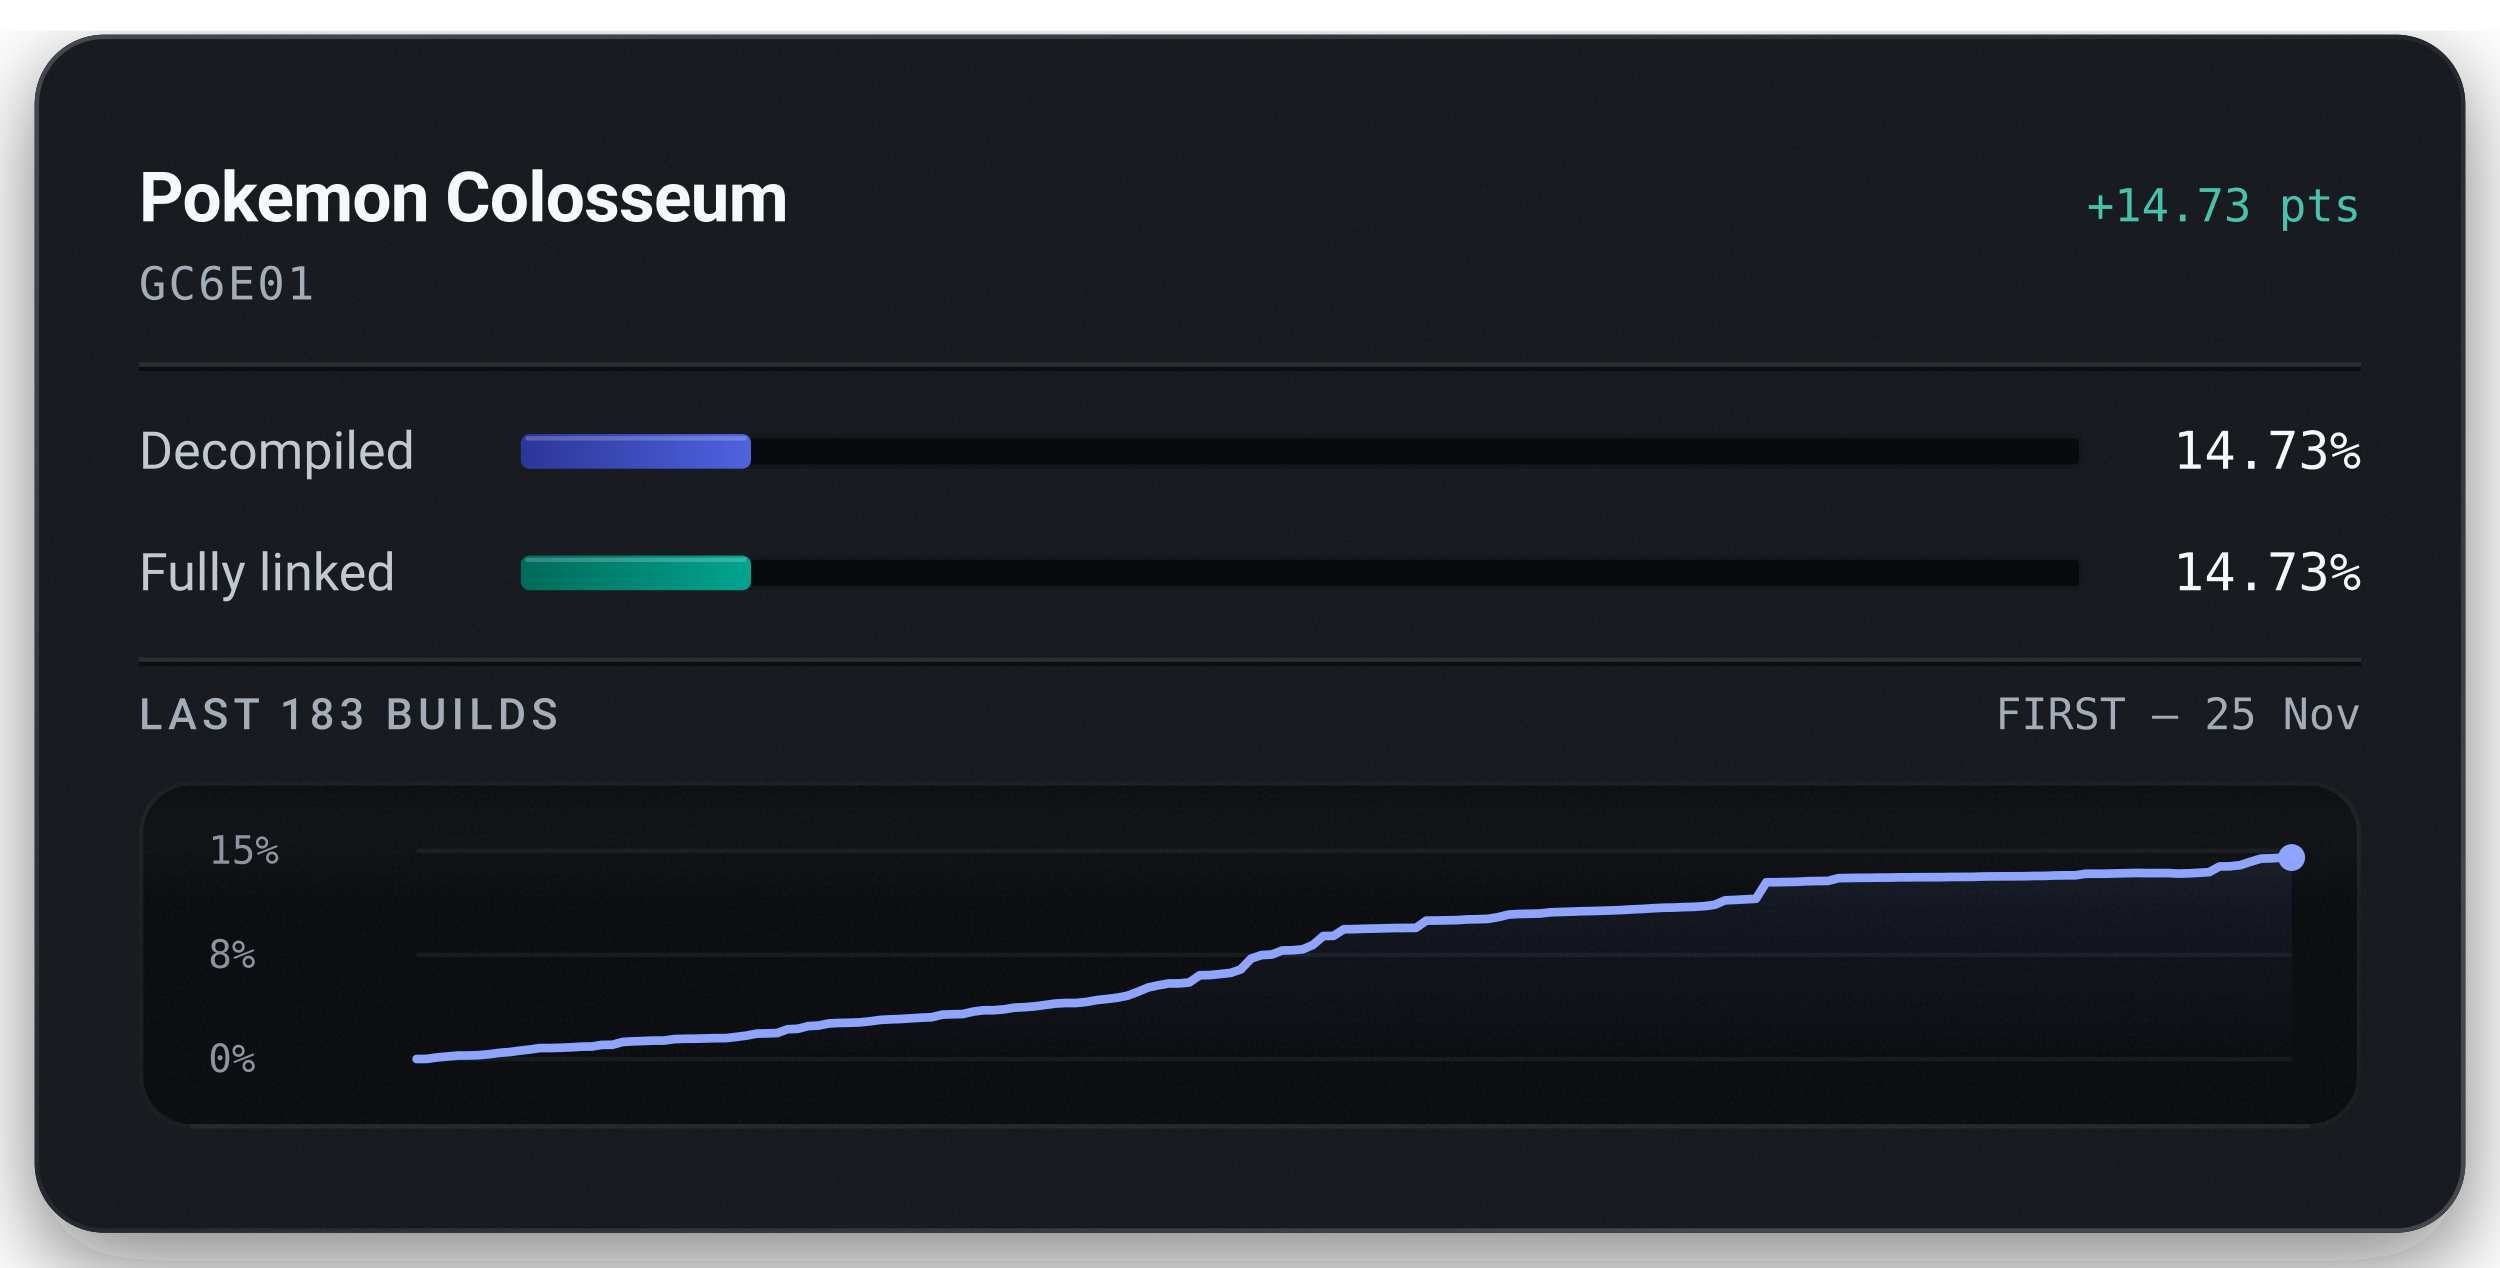
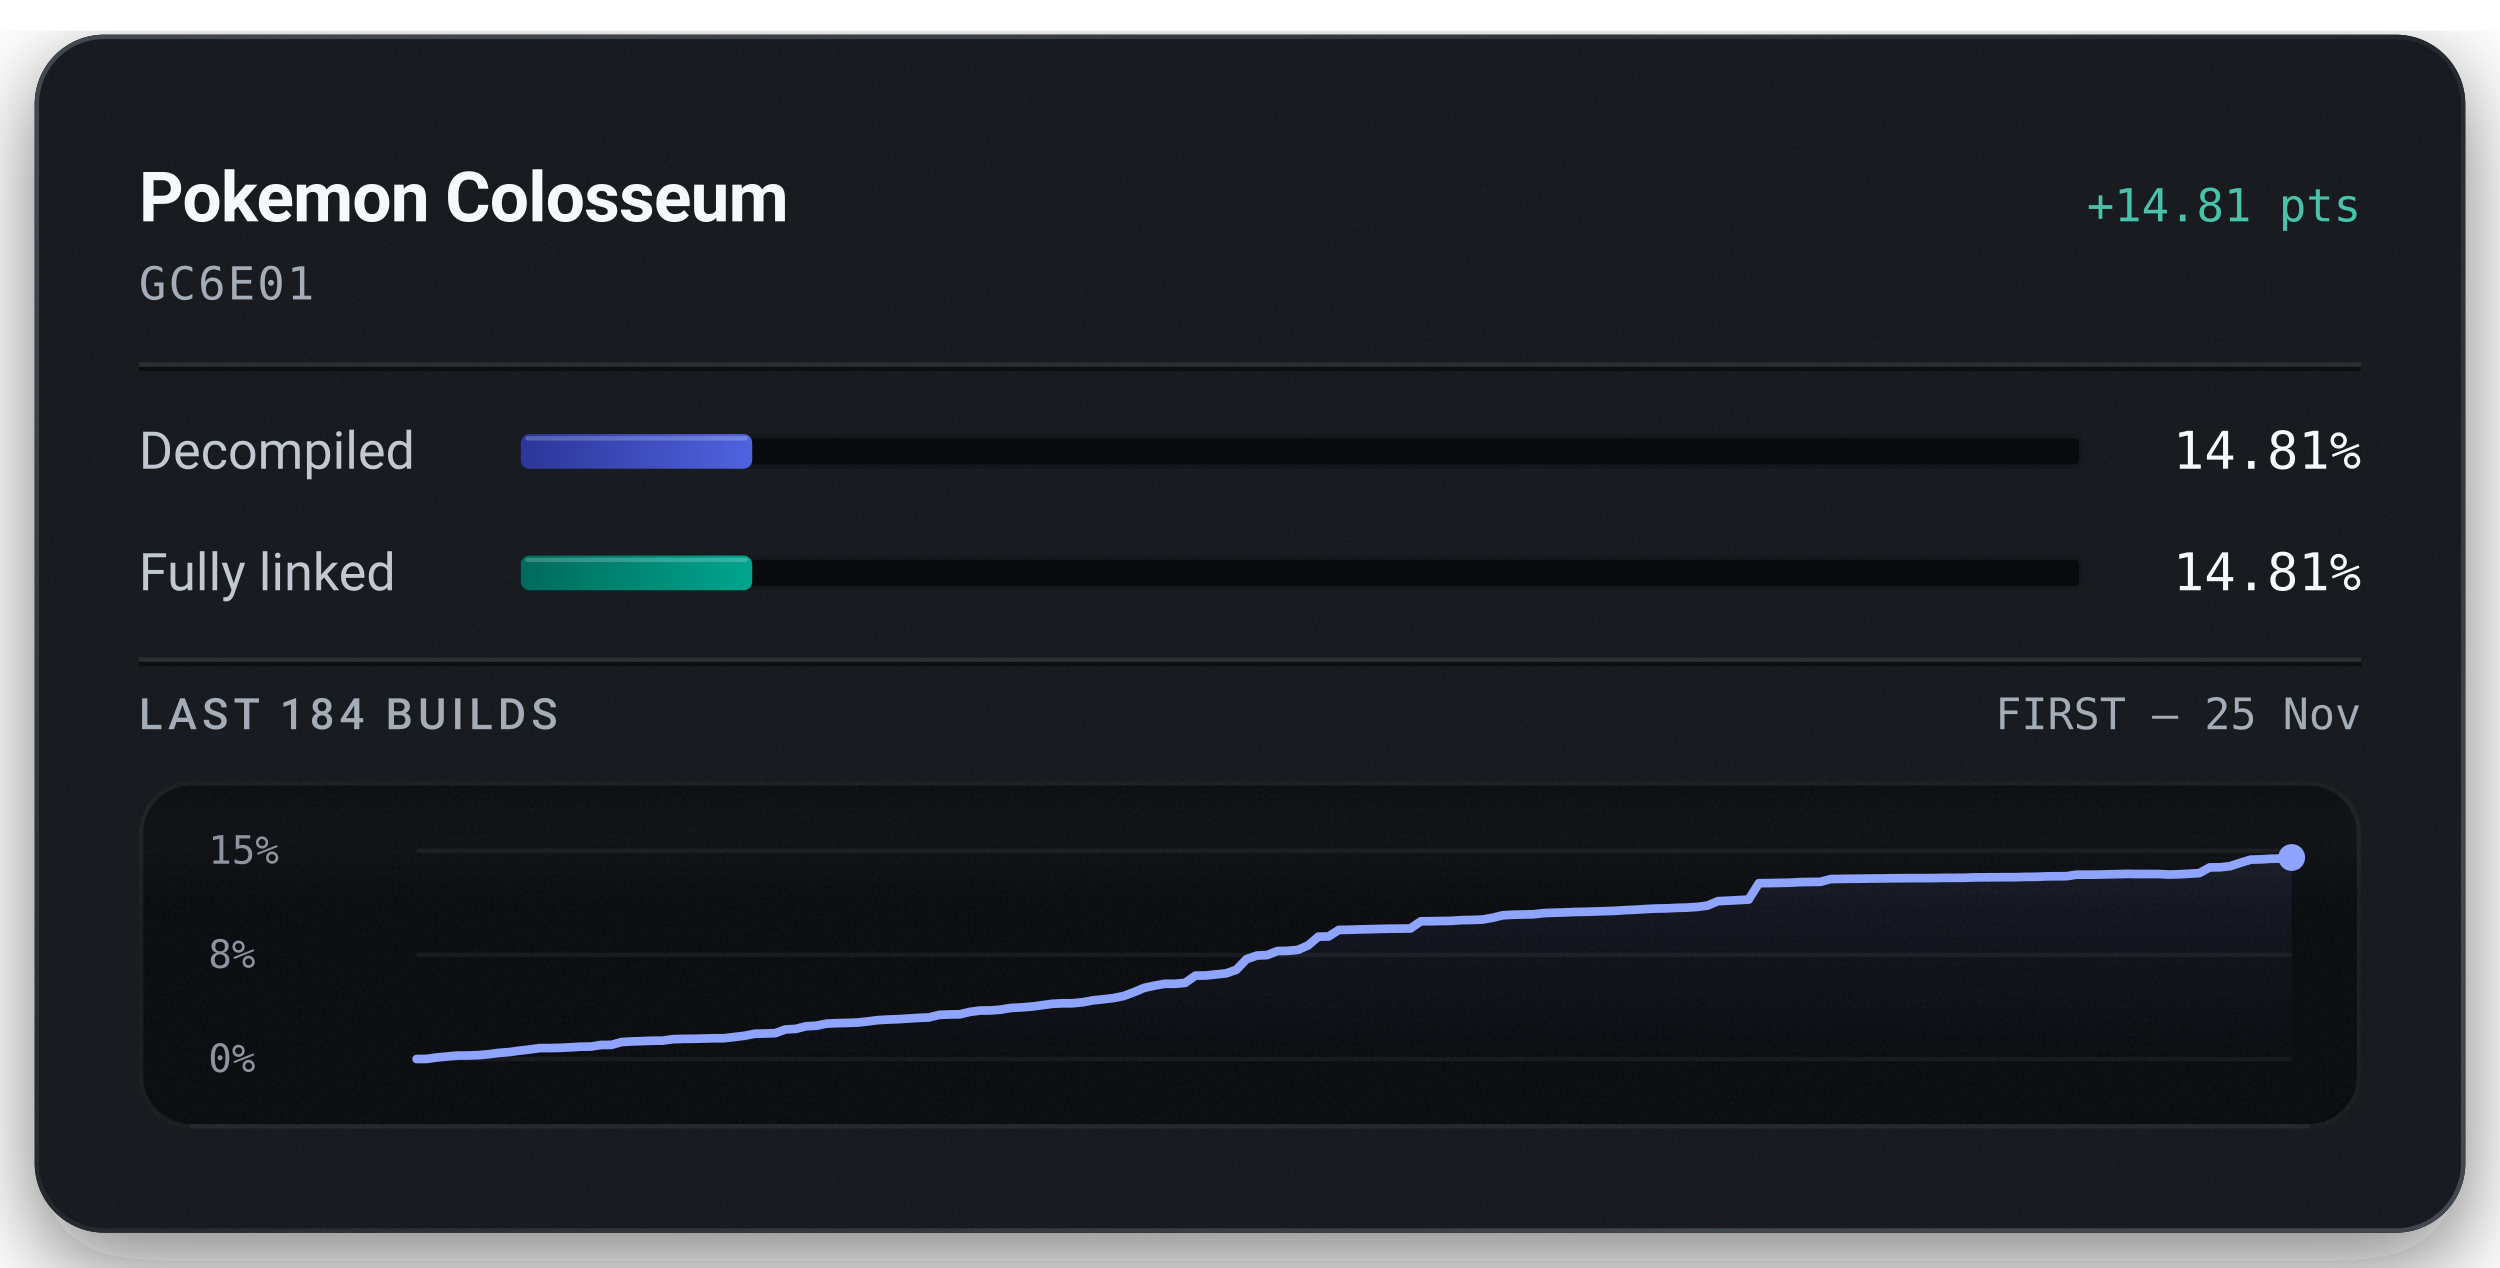
<svg xmlns="http://www.w3.org/2000/svg" width="576" height="292" viewBox="0 0 576 292" role="img" aria-labelledby="title description">
  <defs>
    <linearGradient id="badge-rim" x1="1" y1="1" x2="0" y2="0">
      <stop offset="0.15" stop-color="#6b747f" stop-opacity="0.5" />
      <stop offset="0.51" stop-color="#6b747f" stop-opacity="0.15" />
      <stop offset="0.93" stop-color="#6b747f" stop-opacity="0.5" />
    </linearGradient>
    <linearGradient id="badge-progress" x1="0" y1="0" x2="1" y2="0">
      <stop offset="0" stop-color="#2b3698" />
      <stop offset="1" stop-color="#5063e0" />
    </linearGradient>
    <linearGradient id="badge-linked" x1="0" y1="0" x2="1" y2="0">
      <stop offset="0" stop-color="#006a5b" />
      <stop offset="1" stop-color="#00a58e" />
    </linearGradient>
    <filter id="badge-grain" x="0" y="0" width="100%" height="100%">
      <feTurbulence type="fractalNoise" baseFrequency="1.4" numOctaves="2" stitchTiles="stitch" />
      <feColorMatrix type="saturate" values="0" />
    </filter>
    <filter id="badge-shadow" x="-15%" y="-15%" width="130%" height="150%">
      <feDropShadow dx="0" dy="7" stdDeviation="11" flood-color="#080a0e" flood-opacity="0.55" />
    </filter>
    <clipPath id="badge-card-clip">
      <rect x="8" y="8" width="560" height="276" rx="16" />
    </clipPath>
    <linearGradient id="badge-area" x1="0" y1="0" x2="0" y2="1">
      <stop offset="0" stop-color="#8ea4ff" stop-opacity="0.085" />
      <stop offset="1" stop-color="#8ea4ff" stop-opacity="0" />
    </linearGradient>
    <linearGradient id="badge-well-frost" x1="0" y1="0" x2="0" y2="1">
      <stop offset="0" stop-color="#f6f8fb" stop-opacity="0.045" />
      <stop offset="1" stop-color="#f6f8fb" stop-opacity="0" />
    </linearGradient>
    <linearGradient id="badge-well-shade" x1="0" y1="0" x2="0" y2="1">
      <stop offset="0" stop-color="#080a0e" stop-opacity="0.9" />
      <stop offset="1" stop-color="#080a0e" stop-opacity="0" />
    </linearGradient>
    <clipPath id="badge-well-clip">
      <rect x="32" y="180" width="512" height="80" rx="12" />
    </clipPath>
  </defs>
  <rect x="8" y="8" width="560" height="276" rx="16" fill="#14171c" filter="url(#badge-shadow)" />
  <g clip-path="url(#badge-card-clip)">
    <rect x="8" y="8" width="560" height="276" rx="16" fill="#14171c" />
    <rect x="8" y="8" width="560" height="276" filter="url(#badge-grain)" opacity="0.05" />
  </g>
  <rect x="8.5" y="8.5" width="559" height="275" rx="15.5" fill="none" stroke="url(#badge-rim)" stroke-width="1" />
  <text x="32" y="51" fill="#f6f8fb" font-family="system-ui, -apple-system, 'Segoe UI', Roboto, sans-serif" font-size="16" font-weight="600" text-anchor="start" letter-spacing="-0.2">Pokemon Colosseum</text>
-   <text x="544" y="51" fill="#49c2ab" font-family="ui-monospace, 'SF Mono', 'Cascadia Mono', Menlo, Consolas, monospace" font-size="10.5" font-weight="500" text-anchor="end">+14.73 pts</text>
+   <text x="544" y="51" fill="#49c2ab" font-family="ui-monospace, 'SF Mono', 'Cascadia Mono', Menlo, Consolas, monospace" font-size="10.5" font-weight="500" text-anchor="end">+14.81 pts</text>
  <text x="32" y="69" fill="#a3acb7" font-family="ui-monospace, 'SF Mono', 'Cascadia Mono', Menlo, Consolas, monospace" font-size="10.5" font-weight="400" text-anchor="start" letter-spacing="0.5">GC6E01</text>
  <line x1="32" y1="84" x2="544" y2="84" stroke="#f6f8fb" stroke-opacity="0.09" stroke-width="1" />
  <line x1="32" y1="85" x2="544" y2="85" stroke="#080a0e" stroke-opacity="0.7" stroke-width="1" />
  <text x="32" y="108" fill="#c1c8d2" font-family="system-ui, -apple-system, 'Segoe UI', Roboto, sans-serif" font-size="12" font-weight="400" text-anchor="start">Decompiled</text>
  <rect x="120" y="100" width="360" height="8" rx="2" fill="#080a0e" />
  <rect x="120.5" y="100.5" width="359" height="7" rx="1.5" fill="none" stroke="#f6f8fb" stroke-opacity="0.06" stroke-width="1" />
-   <rect x="120" y="100" width="53.03" height="8" rx="2" fill="url(#badge-progress)" />
-   <rect x="121" y="100.5" width="51.03" height="1" rx="0.5" fill="#f6f8fb" fill-opacity="0.22" />
-   <text x="544" y="108" fill="#f6f8fb" font-family="ui-monospace, 'SF Mono', 'Cascadia Mono', Menlo, Consolas, monospace" font-size="12" font-weight="500" text-anchor="end">14.73%</text>
+   <rect x="120" y="100" width="53.31" height="8" rx="2" fill="url(#badge-progress)" />
+   <rect x="121" y="100.5" width="51.31" height="1" rx="0.5" fill="#f6f8fb" fill-opacity="0.22" />
+   <text x="544" y="108" fill="#f6f8fb" font-family="ui-monospace, 'SF Mono', 'Cascadia Mono', Menlo, Consolas, monospace" font-size="12" font-weight="500" text-anchor="end">14.81%</text>
  <text x="32" y="136" fill="#c1c8d2" font-family="system-ui, -apple-system, 'Segoe UI', Roboto, sans-serif" font-size="12" font-weight="400" text-anchor="start">Fully linked</text>
  <rect x="120" y="128" width="360" height="8" rx="2" fill="#080a0e" />
  <rect x="120.5" y="128.5" width="359" height="7" rx="1.5" fill="none" stroke="#f6f8fb" stroke-opacity="0.06" stroke-width="1" />
-   <rect x="120" y="128" width="53.03" height="8" rx="2" fill="url(#badge-linked)" />
-   <rect x="121" y="128.5" width="51.03" height="1" rx="0.5" fill="#f6f8fb" fill-opacity="0.22" />
-   <text x="544" y="136" fill="#f6f8fb" font-family="ui-monospace, 'SF Mono', 'Cascadia Mono', Menlo, Consolas, monospace" font-size="12" font-weight="500" text-anchor="end">14.73%</text>
+   <rect x="120" y="128" width="53.31" height="8" rx="2" fill="url(#badge-linked)" />
+   <rect x="121" y="128.5" width="51.31" height="1" rx="0.5" fill="#f6f8fb" fill-opacity="0.22" />
+   <text x="544" y="136" fill="#f6f8fb" font-family="ui-monospace, 'SF Mono', 'Cascadia Mono', Menlo, Consolas, monospace" font-size="12" font-weight="500" text-anchor="end">14.81%</text>
  <line x1="32" y1="152" x2="544" y2="152" stroke="#f6f8fb" stroke-opacity="0.09" stroke-width="1" />
  <line x1="32" y1="153" x2="544" y2="153" stroke="#080a0e" stroke-opacity="0.7" stroke-width="1" />
-   <text x="32" y="168" fill="#a3acb7" font-family="system-ui, -apple-system, 'Segoe UI', Roboto, sans-serif" font-size="10" font-weight="500" text-anchor="start" letter-spacing="1.2">LAST 183 BUILDS</text>
+   <text x="32" y="168" fill="#a3acb7" font-family="system-ui, -apple-system, 'Segoe UI', Roboto, sans-serif" font-size="10" font-weight="500" text-anchor="start" letter-spacing="1.2">LAST 184 BUILDS</text>
  <text x="544" y="168" fill="#a3acb7" font-family="ui-monospace, 'SF Mono', 'Cascadia Mono', Menlo, Consolas, monospace" font-size="10" font-weight="400" text-anchor="end">FIRST – 25 Nov</text>
  <g clip-path="url(#badge-well-clip)">
    <rect x="32" y="180" width="512" height="80" rx="12" fill="#080a0e" />
    <rect x="32" y="180" width="512" height="28" fill="url(#badge-well-frost)" />
    <rect x="32" y="180" width="512" height="14" fill="url(#badge-well-shade)" />
    <rect x="32" y="180" width="512" height="80" filter="url(#badge-grain)" opacity="0.05" />
  </g>
  <rect x="32.5" y="180.5" width="511" height="79" rx="11.5" fill="none" stroke="#f6f8fb" stroke-opacity="0.07" stroke-width="1" />
  <line x1="44" y1="259.5" x2="532" y2="259.5" stroke="#f6f8fb" stroke-opacity="0.05" stroke-width="1" />
  <text x="48" y="199" fill="#a3acb7" font-family="ui-monospace, 'SF Mono', 'Cascadia Mono', Menlo, Consolas, monospace" font-size="9" font-weight="400" text-anchor="start" fill-opacity="0.85">15%</text>
  <text x="48" y="223" fill="#a3acb7" font-family="ui-monospace, 'SF Mono', 'Cascadia Mono', Menlo, Consolas, monospace" font-size="9" font-weight="400" text-anchor="start" fill-opacity="0.85">8%</text>
  <text x="48" y="247" fill="#a3acb7" font-family="ui-monospace, 'SF Mono', 'Cascadia Mono', Menlo, Consolas, monospace" font-size="9" font-weight="400" text-anchor="start" fill-opacity="0.85">0%</text>
  <line x1="96" y1="196.00" x2="528" y2="196.00" stroke="#f6f8fb" stroke-opacity="0.055" stroke-width="1" />
  <line x1="96" y1="220.00" x2="528" y2="220.00" stroke="#f6f8fb" stroke-opacity="0.055" stroke-width="1" />
  <line x1="96" y1="244.00" x2="528" y2="244.00" stroke="#f6f8fb" stroke-opacity="0.055" stroke-width="1" />
-   <path d="M96.00,244.00 L98.37,243.97 L100.75,243.63 L103.12,243.41 L105.49,243.20 L107.87,243.19 L110.24,243.11 L112.62,242.90 L114.99,242.58 L117.36,242.40 L119.74,242.07 L122.11,241.80 L124.48,241.47 L126.86,241.47 L129.23,241.40 L131.60,241.30 L133.98,241.15 L136.35,241.12 L138.73,240.74 L141.10,240.72 L143.47,240.07 L145.85,239.93 L148.22,239.85 L150.59,239.75 L152.97,239.75 L155.34,239.41 L157.71,239.34 L160.09,239.32 L162.46,239.26 L164.84,239.19 L167.21,239.18 L169.58,238.91 L171.96,238.61 L174.33,238.15 L176.70,238.09 L179.08,238.01 L181.45,237.14 L183.82,237.03 L186.20,236.42 L188.57,236.29 L190.95,235.80 L193.32,235.69 L195.69,235.64 L198.07,235.56 L200.44,235.31 L202.81,234.99 L205.19,234.86 L207.56,234.78 L209.93,234.62 L212.31,234.47 L214.68,234.37 L217.05,233.78 L219.43,233.68 L221.80,233.64 L224.18,233.08 L226.55,232.77 L228.92,232.76 L231.30,232.56 L233.67,232.17 L236.04,232.05 L238.42,231.86 L240.79,231.55 L243.16,231.22 L245.54,231.09 L247.91,231.09 L250.29,230.85 L252.66,230.42 L255.03,230.17 L257.41,229.88 L259.78,229.41 L262.15,228.52 L264.53,227.52 L266.90,227.01 L269.27,226.59 L271.65,226.58 L274.02,226.36 L276.40,224.70 L278.77,224.66 L281.14,224.41 L283.52,224.16 L285.89,223.34 L288.26,220.86 L290.64,220.05 L293.01,219.93 L295.38,218.99 L297.76,218.94 L300.13,218.73 L302.51,217.70 L304.88,215.67 L307.25,215.61 L309.63,214.10 L312.00,214.07 L314.37,213.99 L316.75,213.94 L319.12,213.87 L321.49,213.82 L323.87,213.80 L326.24,213.77 L328.62,212.11 L330.99,212.09 L333.36,212.04 L335.74,212.00 L338.11,211.83 L340.48,211.79 L342.86,211.71 L345.23,211.30 L347.60,210.72 L349.98,210.58 L352.35,210.53 L354.73,210.48 L357.10,210.21 L359.47,210.12 L361.85,210.05 L364.22,209.95 L366.59,209.91 L368.97,209.84 L371.34,209.76 L373.71,209.67 L376.09,209.52 L378.46,209.42 L380.84,209.26 L383.21,209.14 L385.58,209.11 L387.96,209.00 L390.33,208.93 L392.70,208.78 L395.08,208.46 L397.45,207.44 L399.82,207.34 L402.20,207.20 L404.57,207.08 L406.95,203.28 L409.32,203.26 L411.69,203.22 L414.07,203.17 L416.44,203.03 L418.81,202.99 L421.19,202.96 L423.56,202.33 L425.93,202.29 L428.31,202.25 L430.68,202.24 L433.05,202.20 L435.43,202.19 L437.80,202.14 L440.18,202.13 L442.55,202.11 L444.92,202.10 L447.30,202.10 L449.67,202.05 L452.04,202.04 L454.42,202.03 L456.79,201.95 L459.16,201.92 L461.54,201.91 L463.91,201.90 L466.29,201.89 L468.66,201.82 L471.03,201.81 L473.41,201.71 L475.78,201.68 L478.15,201.67 L480.53,201.31 L482.90,201.31 L485.27,201.30 L487.65,201.23 L490.02,201.18 L492.40,201.12 L494.77,201.17 L497.14,201.16 L499.52,201.15 L501.89,201.28 L504.26,201.21 L506.64,201.09 L509.01,200.93 L511.38,199.63 L513.76,199.60 L516.13,199.34 L518.51,198.55 L520.88,197.83 L523.25,197.76 L525.63,197.61 L528.00,197.58 L528.00,244.00 L96.00,244.00 Z" fill="url(#badge-area)" />
-   <path d="M96.00,244.00 L98.37,243.97 L100.75,243.63 L103.12,243.41 L105.49,243.20 L107.87,243.19 L110.24,243.11 L112.62,242.90 L114.99,242.58 L117.36,242.40 L119.74,242.07 L122.11,241.80 L124.48,241.47 L126.86,241.47 L129.23,241.40 L131.60,241.30 L133.98,241.15 L136.35,241.12 L138.73,240.74 L141.10,240.72 L143.47,240.07 L145.85,239.93 L148.22,239.85 L150.59,239.75 L152.97,239.75 L155.34,239.41 L157.71,239.34 L160.09,239.32 L162.46,239.26 L164.84,239.19 L167.21,239.18 L169.58,238.91 L171.96,238.61 L174.33,238.15 L176.70,238.09 L179.08,238.01 L181.45,237.14 L183.82,237.03 L186.20,236.42 L188.57,236.29 L190.95,235.80 L193.32,235.69 L195.69,235.64 L198.07,235.56 L200.44,235.31 L202.81,234.99 L205.19,234.86 L207.56,234.78 L209.93,234.62 L212.31,234.47 L214.68,234.37 L217.05,233.78 L219.43,233.68 L221.80,233.64 L224.18,233.08 L226.55,232.77 L228.92,232.76 L231.30,232.56 L233.67,232.17 L236.04,232.05 L238.42,231.86 L240.79,231.55 L243.16,231.22 L245.54,231.09 L247.91,231.09 L250.29,230.85 L252.66,230.42 L255.03,230.17 L257.41,229.88 L259.78,229.41 L262.15,228.52 L264.53,227.52 L266.90,227.01 L269.27,226.59 L271.65,226.58 L274.02,226.36 L276.40,224.70 L278.77,224.66 L281.14,224.41 L283.52,224.16 L285.89,223.34 L288.26,220.86 L290.64,220.05 L293.01,219.93 L295.38,218.99 L297.76,218.94 L300.13,218.73 L302.51,217.70 L304.88,215.67 L307.25,215.61 L309.63,214.10 L312.00,214.07 L314.37,213.99 L316.75,213.94 L319.12,213.87 L321.49,213.82 L323.87,213.80 L326.24,213.77 L328.62,212.11 L330.99,212.09 L333.36,212.04 L335.74,212.00 L338.11,211.83 L340.48,211.79 L342.86,211.71 L345.23,211.30 L347.60,210.72 L349.98,210.58 L352.35,210.53 L354.73,210.48 L357.10,210.21 L359.47,210.12 L361.85,210.05 L364.22,209.95 L366.59,209.91 L368.97,209.84 L371.34,209.76 L373.71,209.67 L376.09,209.52 L378.46,209.42 L380.84,209.26 L383.21,209.14 L385.58,209.11 L387.96,209.00 L390.33,208.93 L392.70,208.78 L395.08,208.46 L397.45,207.44 L399.82,207.34 L402.20,207.20 L404.57,207.08 L406.95,203.28 L409.32,203.26 L411.69,203.22 L414.07,203.17 L416.44,203.03 L418.81,202.99 L421.19,202.96 L423.56,202.33 L425.93,202.29 L428.31,202.25 L430.68,202.24 L433.05,202.20 L435.43,202.19 L437.80,202.14 L440.18,202.13 L442.55,202.11 L444.92,202.10 L447.30,202.10 L449.67,202.05 L452.04,202.04 L454.42,202.03 L456.79,201.95 L459.16,201.92 L461.54,201.91 L463.91,201.90 L466.29,201.89 L468.66,201.82 L471.03,201.81 L473.41,201.71 L475.78,201.68 L478.15,201.67 L480.53,201.31 L482.90,201.31 L485.27,201.30 L487.65,201.23 L490.02,201.18 L492.40,201.12 L494.77,201.17 L497.14,201.16 L499.52,201.15 L501.89,201.28 L504.26,201.21 L506.64,201.09 L509.01,200.93 L511.38,199.63 L513.76,199.60 L516.13,199.34 L518.51,198.55 L520.88,197.83 L523.25,197.76 L525.63,197.61 L528.00,197.58" fill="none" stroke="#49c2ab" stroke-width="1.5" stroke-linejoin="round" stroke-linecap="round" />
-   <path d="M96.00,244.00 L98.37,243.97 L100.75,243.63 L103.12,243.41 L105.49,243.20 L107.87,243.19 L110.24,243.11 L112.62,242.90 L114.99,242.58 L117.36,242.40 L119.74,242.07 L122.11,241.80 L124.48,241.47 L126.86,241.47 L129.23,241.40 L131.60,241.30 L133.98,241.15 L136.35,241.12 L138.73,240.74 L141.10,240.72 L143.47,240.07 L145.85,239.93 L148.22,239.85 L150.59,239.75 L152.97,239.75 L155.34,239.41 L157.71,239.34 L160.09,239.32 L162.46,239.26 L164.84,239.19 L167.21,239.18 L169.58,238.91 L171.96,238.61 L174.33,238.15 L176.70,238.09 L179.08,238.01 L181.45,237.14 L183.82,237.03 L186.20,236.42 L188.57,236.29 L190.95,235.80 L193.32,235.69 L195.69,235.64 L198.07,235.56 L200.44,235.31 L202.81,234.99 L205.19,234.86 L207.56,234.78 L209.93,234.62 L212.31,234.47 L214.68,234.37 L217.05,233.78 L219.43,233.68 L221.80,233.64 L224.18,233.08 L226.55,232.77 L228.92,232.76 L231.30,232.56 L233.67,232.17 L236.04,232.05 L238.42,231.86 L240.79,231.55 L243.16,231.22 L245.54,231.09 L247.91,231.09 L250.29,230.85 L252.66,230.42 L255.03,230.17 L257.41,229.88 L259.78,229.41 L262.15,228.52 L264.53,227.52 L266.90,227.01 L269.27,226.59 L271.65,226.58 L274.02,226.36 L276.40,224.70 L278.77,224.66 L281.14,224.41 L283.52,224.16 L285.89,223.34 L288.26,220.86 L290.64,220.05 L293.01,219.93 L295.38,218.99 L297.76,218.94 L300.13,218.73 L302.51,217.70 L304.88,215.67 L307.25,215.61 L309.63,214.10 L312.00,214.07 L314.37,213.99 L316.75,213.94 L319.12,213.87 L321.49,213.82 L323.87,213.80 L326.24,213.77 L328.62,212.11 L330.99,212.09 L333.36,212.04 L335.74,212.00 L338.11,211.83 L340.48,211.79 L342.86,211.71 L345.23,211.30 L347.60,210.72 L349.98,210.58 L352.35,210.53 L354.73,210.48 L357.10,210.21 L359.47,210.12 L361.85,210.05 L364.22,209.95 L366.59,209.91 L368.97,209.84 L371.34,209.76 L373.71,209.67 L376.09,209.52 L378.46,209.42 L380.84,209.26 L383.21,209.14 L385.58,209.11 L387.96,209.00 L390.33,208.93 L392.70,208.78 L395.08,208.46 L397.45,207.44 L399.82,207.34 L402.20,207.20 L404.57,207.08 L406.95,203.28 L409.32,203.26 L411.69,203.22 L414.07,203.17 L416.44,203.03 L418.81,202.99 L421.19,202.96 L423.56,202.33 L425.93,202.29 L428.31,202.25 L430.68,202.24 L433.05,202.20 L435.43,202.19 L437.80,202.14 L440.18,202.13 L442.55,202.11 L444.92,202.10 L447.30,202.10 L449.67,202.05 L452.04,202.04 L454.42,202.03 L456.79,201.95 L459.16,201.92 L461.54,201.91 L463.91,201.90 L466.29,201.89 L468.66,201.82 L471.03,201.81 L473.41,201.71 L475.78,201.68 L478.15,201.67 L480.53,201.31 L482.90,201.31 L485.27,201.30 L487.65,201.23 L490.02,201.18 L492.40,201.12 L494.77,201.17 L497.14,201.16 L499.52,201.15 L501.89,201.28 L504.26,201.21 L506.64,201.09 L509.01,200.93 L511.38,199.63 L513.76,199.60 L516.13,199.34 L518.51,198.55 L520.88,197.83 L523.25,197.76 L525.63,197.61 L528.00,197.58" fill="none" stroke="#8ea4ff" stroke-width="2" stroke-linejoin="round" stroke-linecap="round" />
-   <circle cx="528.00" cy="197.58" r="2.6" fill="#49c2ab" />
-   <circle cx="528.00" cy="197.58" r="3.1" fill="#8ea4ff" />
+   <path d="M96.00,244.00 L98.36,243.97 L100.72,243.63 L103.08,243.41 L105.44,243.20 L107.80,243.19 L110.16,243.11 L112.52,242.90 L114.89,242.59 L117.25,242.41 L119.61,242.08 L121.97,241.81 L124.33,241.48 L126.69,241.48 L129.05,241.42 L131.41,241.31 L133.77,241.16 L136.13,241.13 L138.49,240.76 L140.85,240.74 L143.21,240.09 L145.57,239.95 L147.93,239.87 L150.30,239.78 L152.66,239.77 L155.02,239.43 L157.38,239.36 L159.74,239.34 L162.10,239.28 L164.46,239.22 L166.82,239.21 L169.18,238.93 L171.54,238.64 L173.90,238.18 L176.26,238.12 L178.62,238.04 L180.98,237.18 L183.34,237.06 L185.70,236.46 L188.07,236.33 L190.43,235.84 L192.79,235.74 L195.15,235.68 L197.51,235.60 L199.87,235.35 L202.23,235.04 L204.59,234.90 L206.95,234.82 L209.31,234.67 L211.67,234.52 L214.03,234.42 L216.39,233.83 L218.75,233.73 L221.11,233.70 L223.48,233.14 L225.84,232.83 L228.20,232.81 L230.56,232.62 L232.92,232.23 L235.28,232.11 L237.64,231.92 L240.00,231.61 L242.36,231.29 L244.72,231.16 L247.08,231.16 L249.44,230.92 L251.80,230.48 L254.16,230.24 L256.52,229.95 L258.89,229.48 L261.25,228.60 L263.61,227.61 L265.97,227.09 L268.33,226.67 L270.69,226.67 L273.05,226.45 L275.41,224.79 L277.77,224.76 L280.13,224.51 L282.49,224.26 L284.85,223.44 L287.21,220.98 L289.57,220.17 L291.93,220.05 L294.30,219.12 L296.66,219.07 L299.02,218.86 L301.38,217.83 L303.74,215.81 L306.10,215.76 L308.46,214.26 L310.82,214.22 L313.18,214.14 L315.54,214.09 L317.90,214.02 L320.26,213.97 L322.62,213.95 L324.98,213.92 L327.34,212.27 L329.70,212.25 L332.07,212.20 L334.43,212.16 L336.79,212.00 L339.15,211.96 L341.51,211.87 L343.87,211.46 L346.23,210.89 L348.59,210.75 L350.95,210.70 L353.31,210.65 L355.67,210.38 L358.03,210.29 L360.39,210.23 L362.75,210.12 L365.11,210.08 L367.48,210.01 L369.84,209.93 L372.20,209.85 L374.56,209.69 L376.92,209.59 L379.28,209.44 L381.64,209.32 L384.00,209.29 L386.36,209.17 L388.72,209.11 L391.08,208.95 L393.44,208.64 L395.80,207.63 L398.16,207.52 L400.52,207.39 L402.89,207.26 L405.25,203.49 L407.61,203.47 L409.97,203.42 L412.33,203.37 L414.69,203.24 L417.05,203.20 L419.41,203.17 L421.77,202.54 L424.13,202.50 L426.49,202.46 L428.85,202.45 L431.21,202.41 L433.57,202.40 L435.93,202.35 L438.30,202.34 L440.66,202.32 L443.02,202.32 L445.38,202.31 L447.74,202.26 L450.10,202.26 L452.46,202.24 L454.82,202.16 L457.18,202.14 L459.54,202.12 L461.90,202.11 L464.26,202.11 L466.62,202.03 L468.98,202.02 L471.34,201.92 L473.70,201.89 L476.07,201.88 L478.43,201.53 L480.79,201.52 L483.15,201.51 L485.51,201.45 L487.87,201.40 L490.23,201.34 L492.59,201.38 L494.95,201.37 L497.31,201.37 L499.67,201.49 L502.03,201.43 L504.39,201.31 L506.75,201.15 L509.11,199.85 L511.48,199.83 L513.84,199.56 L516.20,198.78 L518.56,198.06 L520.92,198.00 L523.28,197.85 L525.64,197.81 L528.00,197.57 L528.00,244.00 L96.00,244.00 Z" fill="url(#badge-area)" />
+   <path d="M96.00,244.00 L98.36,243.97 L100.72,243.63 L103.08,243.41 L105.44,243.20 L107.80,243.19 L110.16,243.11 L112.52,242.90 L114.89,242.59 L117.25,242.41 L119.61,242.08 L121.97,241.81 L124.33,241.48 L126.69,241.48 L129.05,241.42 L131.41,241.31 L133.77,241.16 L136.13,241.13 L138.49,240.76 L140.85,240.74 L143.21,240.09 L145.57,239.95 L147.93,239.87 L150.30,239.78 L152.66,239.77 L155.02,239.43 L157.38,239.36 L159.74,239.34 L162.10,239.28 L164.46,239.22 L166.82,239.21 L169.18,238.93 L171.54,238.64 L173.90,238.18 L176.26,238.12 L178.62,238.04 L180.98,237.18 L183.34,237.06 L185.70,236.46 L188.07,236.33 L190.43,235.84 L192.79,235.74 L195.15,235.68 L197.51,235.60 L199.87,235.35 L202.23,235.04 L204.59,234.90 L206.95,234.82 L209.31,234.67 L211.67,234.52 L214.03,234.42 L216.39,233.83 L218.75,233.73 L221.11,233.70 L223.48,233.14 L225.84,232.83 L228.20,232.81 L230.56,232.62 L232.92,232.23 L235.28,232.11 L237.64,231.92 L240.00,231.61 L242.36,231.29 L244.72,231.16 L247.08,231.16 L249.44,230.92 L251.80,230.48 L254.16,230.24 L256.52,229.95 L258.89,229.48 L261.25,228.60 L263.61,227.61 L265.97,227.09 L268.33,226.68 L270.69,226.67 L273.05,226.45 L275.41,224.79 L277.77,224.76 L280.13,224.51 L282.49,224.26 L284.85,223.44 L287.21,220.98 L289.57,220.17 L291.93,220.05 L294.30,219.12 L296.66,219.07 L299.02,218.86 L301.38,217.83 L303.74,215.81 L306.10,215.76 L308.46,214.26 L310.82,214.22 L313.18,214.14 L315.54,214.09 L317.90,214.02 L320.26,213.97 L322.62,213.95 L324.98,213.92 L327.34,212.27 L329.70,212.25 L332.07,212.20 L334.43,212.16 L336.79,212.00 L339.15,211.96 L341.51,211.87 L343.87,211.46 L346.23,210.89 L348.59,210.75 L350.95,210.70 L353.31,210.65 L355.67,210.38 L358.03,210.29 L360.39,210.23 L362.75,210.12 L365.11,210.08 L367.48,210.01 L369.84,209.93 L372.20,209.85 L374.56,209.69 L376.92,209.59 L379.28,209.44 L381.64,209.32 L384.00,209.29 L386.36,209.17 L388.72,209.11 L391.08,208.95 L393.44,208.64 L395.80,207.63 L398.16,207.52 L400.52,207.39 L402.89,207.26 L405.25,203.49 L407.61,203.47 L409.97,203.42 L412.33,203.37 L414.69,203.24 L417.05,203.20 L419.41,203.17 L421.77,202.54 L424.13,202.50 L426.49,202.46 L428.85,202.45 L431.21,202.41 L433.57,202.40 L435.93,202.35 L438.30,202.34 L440.66,202.32 L443.02,202.32 L445.38,202.31 L447.74,202.26 L450.10,202.26 L452.46,202.24 L454.82,202.16 L457.18,202.14 L459.54,202.12 L461.90,202.11 L464.26,202.11 L466.62,202.03 L468.98,202.02 L471.34,201.92 L473.70,201.89 L476.07,201.88 L478.43,201.53 L480.79,201.52 L483.15,201.51 L485.51,201.45 L487.87,201.40 L490.23,201.34 L492.59,201.38 L494.95,201.37 L497.31,201.37 L499.67,201.49 L502.03,201.43 L504.39,201.31 L506.75,201.15 L509.11,199.85 L511.48,199.83 L513.84,199.56 L516.20,198.78 L518.56,198.06 L520.92,198.00 L523.28,197.85 L525.64,197.81 L528.00,197.57" fill="none" stroke="#49c2ab" stroke-width="1.5" stroke-linejoin="round" stroke-linecap="round" />
+   <path d="M96.00,244.00 L98.36,243.97 L100.72,243.63 L103.08,243.41 L105.44,243.20 L107.80,243.19 L110.16,243.11 L112.52,242.90 L114.89,242.59 L117.25,242.41 L119.61,242.08 L121.97,241.81 L124.33,241.48 L126.69,241.48 L129.05,241.42 L131.41,241.31 L133.77,241.16 L136.13,241.13 L138.49,240.76 L140.85,240.74 L143.21,240.09 L145.57,239.95 L147.93,239.87 L150.30,239.78 L152.66,239.77 L155.02,239.43 L157.38,239.36 L159.74,239.34 L162.10,239.28 L164.46,239.22 L166.82,239.21 L169.18,238.93 L171.54,238.64 L173.90,238.18 L176.26,238.12 L178.62,238.04 L180.98,237.18 L183.34,237.06 L185.70,236.46 L188.07,236.33 L190.43,235.84 L192.79,235.74 L195.15,235.68 L197.51,235.60 L199.87,235.35 L202.23,235.04 L204.59,234.90 L206.95,234.82 L209.31,234.67 L211.67,234.52 L214.03,234.42 L216.39,233.83 L218.75,233.73 L221.11,233.70 L223.48,233.14 L225.84,232.83 L228.20,232.81 L230.56,232.62 L232.92,232.23 L235.28,232.11 L237.64,231.92 L240.00,231.61 L242.36,231.29 L244.72,231.16 L247.08,231.16 L249.44,230.92 L251.80,230.48 L254.16,230.24 L256.52,229.95 L258.89,229.48 L261.25,228.60 L263.61,227.61 L265.97,227.09 L268.33,226.67 L270.69,226.67 L273.05,226.45 L275.41,224.79 L277.77,224.76 L280.13,224.51 L282.49,224.26 L284.85,223.44 L287.21,220.98 L289.57,220.17 L291.93,220.05 L294.30,219.12 L296.66,219.07 L299.02,218.86 L301.38,217.83 L303.74,215.81 L306.10,215.76 L308.46,214.26 L310.82,214.22 L313.18,214.14 L315.54,214.09 L317.90,214.02 L320.26,213.97 L322.62,213.95 L324.98,213.92 L327.34,212.27 L329.70,212.25 L332.07,212.20 L334.43,212.16 L336.79,212.00 L339.15,211.96 L341.51,211.87 L343.87,211.46 L346.23,210.89 L348.59,210.75 L350.95,210.70 L353.31,210.65 L355.67,210.38 L358.03,210.29 L360.39,210.23 L362.75,210.12 L365.11,210.08 L367.48,210.01 L369.84,209.93 L372.20,209.85 L374.56,209.69 L376.92,209.59 L379.28,209.44 L381.64,209.32 L384.00,209.29 L386.36,209.17 L388.72,209.11 L391.08,208.95 L393.44,208.64 L395.80,207.63 L398.16,207.52 L400.52,207.39 L402.89,207.26 L405.25,203.49 L407.61,203.47 L409.97,203.42 L412.33,203.37 L414.69,203.24 L417.05,203.20 L419.41,203.17 L421.77,202.54 L424.13,202.50 L426.49,202.46 L428.85,202.45 L431.21,202.41 L433.57,202.40 L435.93,202.35 L438.30,202.34 L440.66,202.32 L443.02,202.32 L445.38,202.31 L447.74,202.26 L450.10,202.26 L452.46,202.24 L454.82,202.16 L457.18,202.14 L459.54,202.12 L461.90,202.11 L464.26,202.11 L466.62,202.03 L468.98,202.02 L471.34,201.92 L473.70,201.89 L476.07,201.88 L478.43,201.53 L480.79,201.52 L483.15,201.51 L485.51,201.45 L487.87,201.40 L490.23,201.34 L492.59,201.38 L494.95,201.37 L497.31,201.37 L499.67,201.49 L502.03,201.43 L504.39,201.31 L506.75,201.15 L509.11,199.85 L511.48,199.83 L513.84,199.56 L516.20,198.78 L518.56,198.06 L520.92,198.00 L523.28,197.85 L525.64,197.81 L528.00,197.57" fill="none" stroke="#8ea4ff" stroke-width="2" stroke-linejoin="round" stroke-linecap="round" />
+   <circle cx="528.00" cy="197.57" r="2.6" fill="#49c2ab" />
+   <circle cx="528.00" cy="197.57" r="3.1" fill="#8ea4ff" />
</svg>
